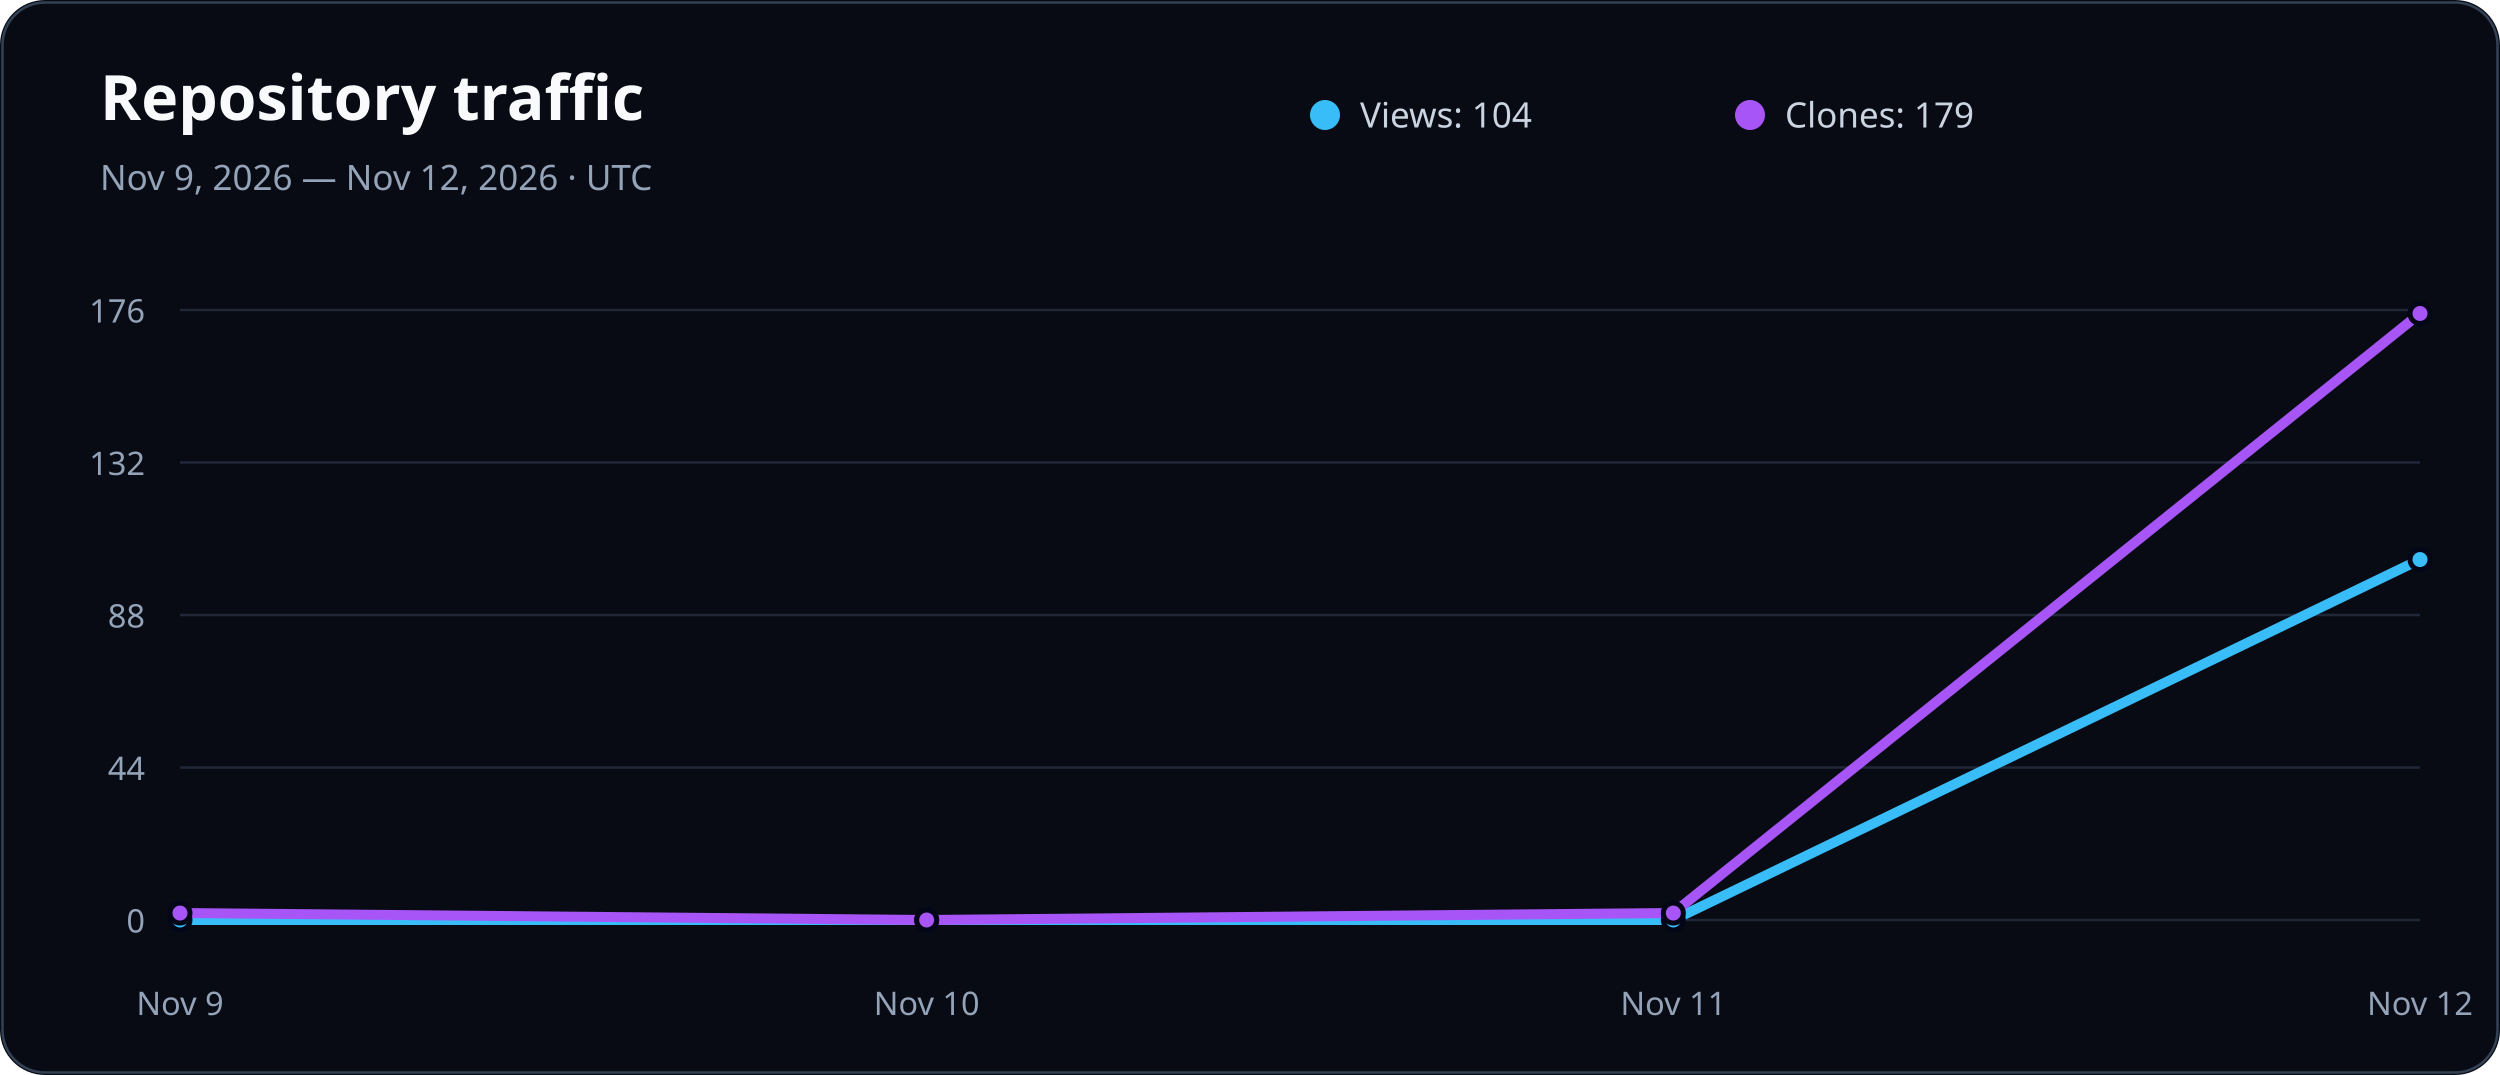
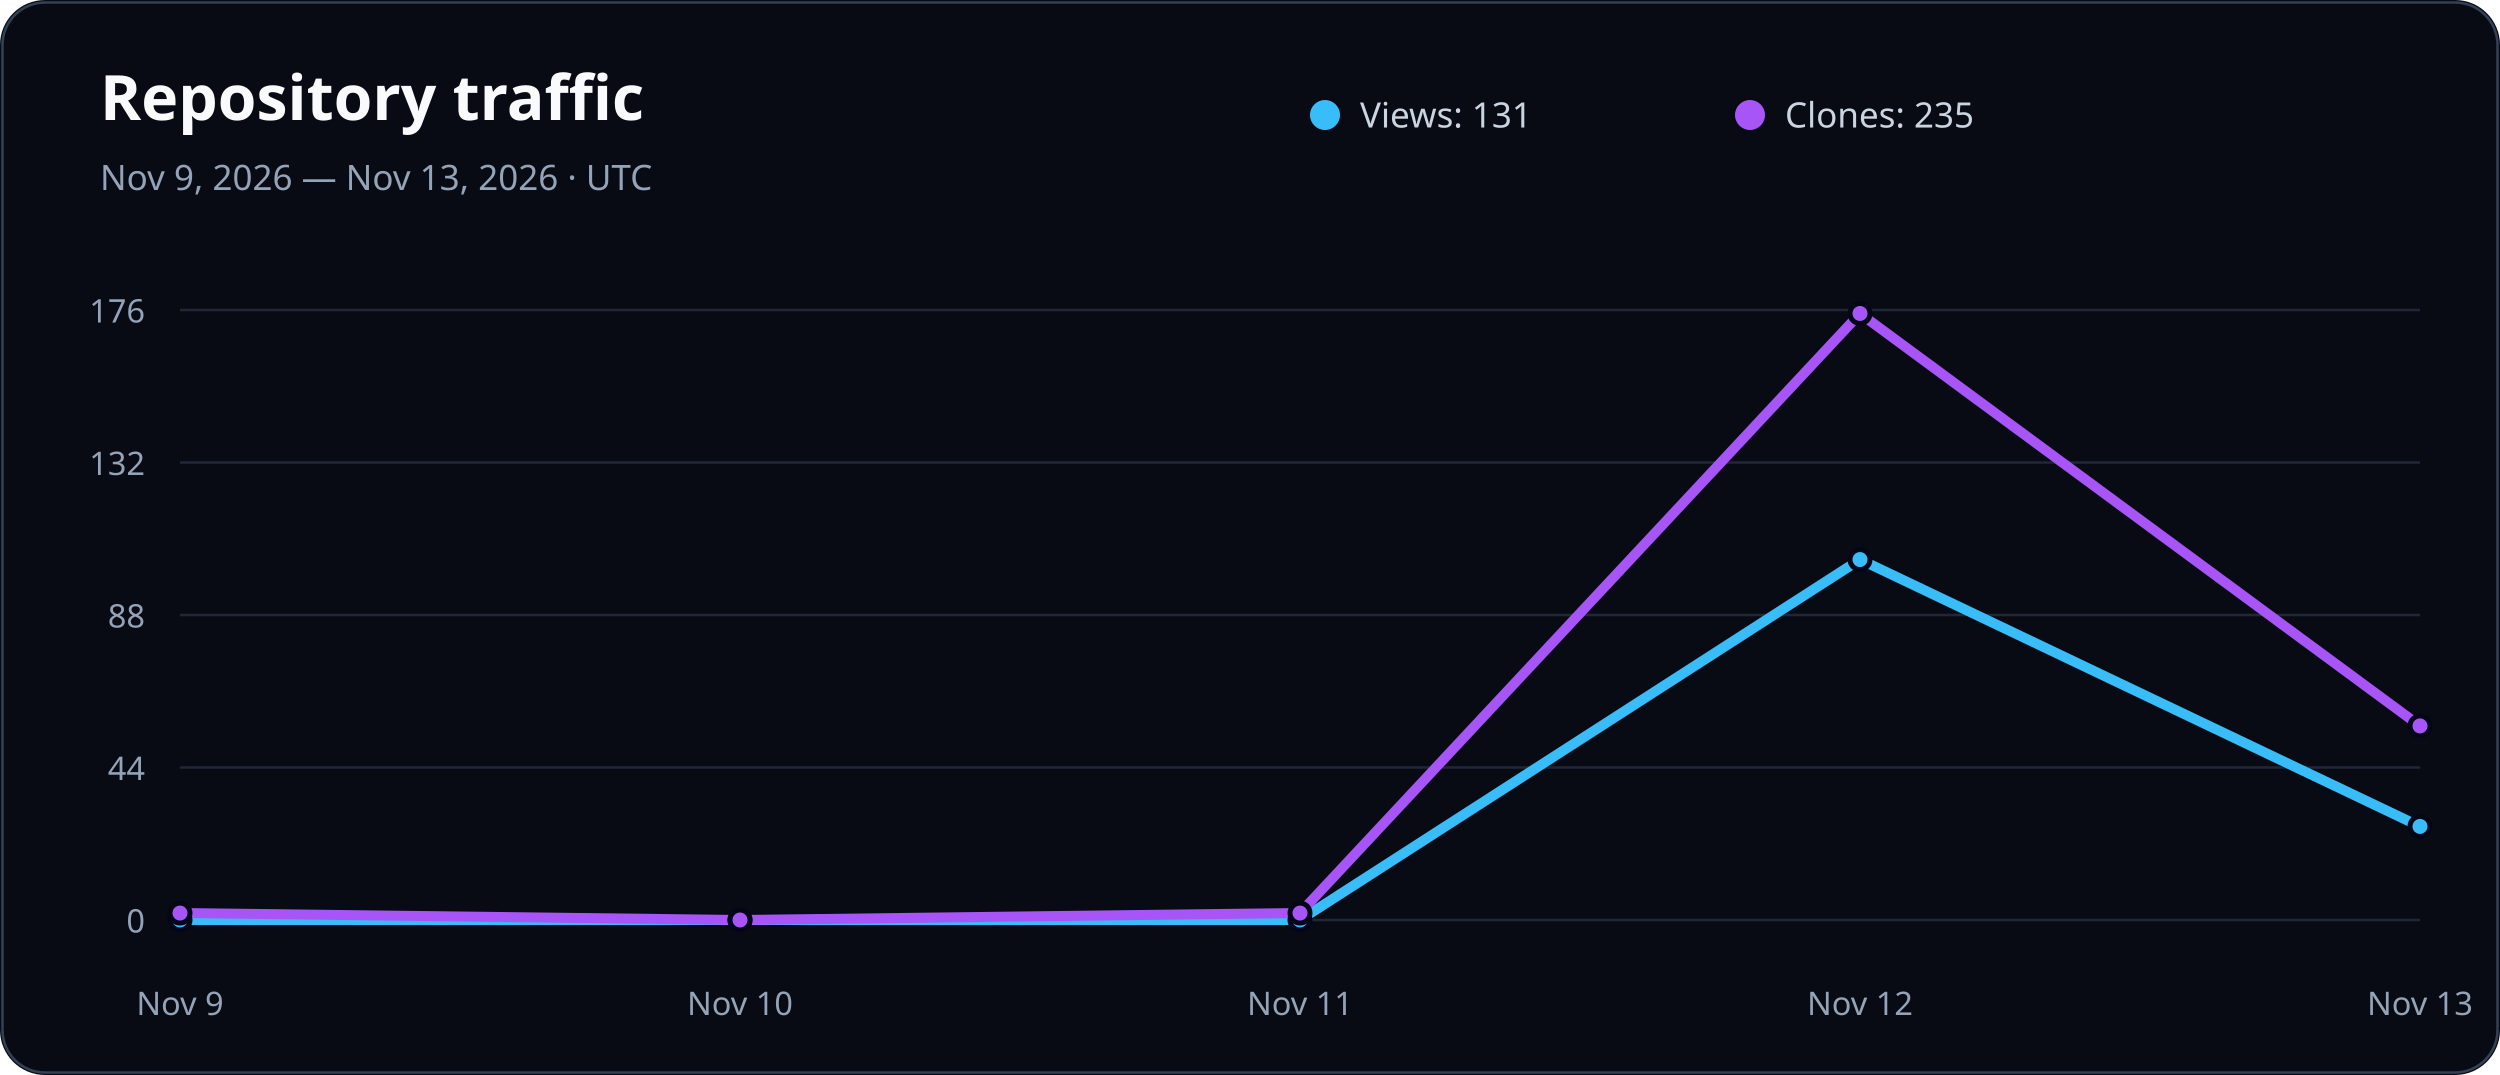
<svg xmlns="http://www.w3.org/2000/svg" width="1000" height="430" viewBox="0 0 1000 430" role="img" aria-labelledby="title description">
  <rect width="1000" height="430" rx="18" fill="#080b14" />
  <rect x="1" y="1" width="998" height="428" rx="17" fill="none" stroke="#334155" />
  <text x="40" y="48" fill="#f8fafc" font-family="system-ui, sans-serif" font-size="25" font-weight="800">Repository traffic</text>
-   <text x="40" y="76" fill="#94a3b8" font-family="system-ui, sans-serif" font-size="14">Nov 9, 2026 — Nov 12, 2026 · UTC</text>
+   <text x="40" y="76" fill="#94a3b8" font-family="system-ui, sans-serif" font-size="14">Nov 9, 2026 — Nov 13, 2026 · UTC</text>
  <circle cx="530" cy="46" r="6" fill="#38bdf8" />
-   <text x="544" y="51" fill="#cbd5e1" font-family="system-ui, sans-serif" font-size="14">Views: 104</text>
+   <text x="544" y="51" fill="#cbd5e1" font-family="system-ui, sans-serif" font-size="14">Views: 131</text>
  <circle cx="700" cy="46" r="6" fill="#a855f7" />
-   <text x="714" y="51" fill="#cbd5e1" font-family="system-ui, sans-serif" font-size="14">Clones: 179</text>
+   <text x="714" y="51" fill="#cbd5e1" font-family="system-ui, sans-serif" font-size="14">Clones: 235</text>
  <line x1="72" x2="968" y1="368" y2="368" stroke="#334155" stroke-opacity="0.55" />
  <text x="58" y="373" fill="#94a3b8" font-family="system-ui, sans-serif" font-size="13" text-anchor="end">0</text>
  <line x1="72" x2="968" y1="307" y2="307" stroke="#334155" stroke-opacity="0.55" />
  <text x="58" y="312" fill="#94a3b8" font-family="system-ui, sans-serif" font-size="13" text-anchor="end">44</text>
  <line x1="72" x2="968" y1="246" y2="246" stroke="#334155" stroke-opacity="0.55" />
  <text x="58" y="251" fill="#94a3b8" font-family="system-ui, sans-serif" font-size="13" text-anchor="end">88</text>
  <line x1="72" x2="968" y1="185" y2="185" stroke="#334155" stroke-opacity="0.55" />
  <text x="58" y="190" fill="#94a3b8" font-family="system-ui, sans-serif" font-size="13" text-anchor="end">132</text>
  <line x1="72" x2="968" y1="124" y2="124" stroke="#334155" stroke-opacity="0.55" />
  <text x="58" y="129" fill="#94a3b8" font-family="system-ui, sans-serif" font-size="13" text-anchor="end">176</text>
  <text x="72" y="406" fill="#94a3b8" font-family="system-ui, sans-serif" font-size="13" text-anchor="middle">Nov 9</text>
-   <text x="370.667" y="406" fill="#94a3b8" font-family="system-ui, sans-serif" font-size="13" text-anchor="middle">Nov 10</text>
-   <text x="669.333" y="406" fill="#94a3b8" font-family="system-ui, sans-serif" font-size="13" text-anchor="middle">Nov 11</text>
-   <text x="968" y="406" fill="#94a3b8" font-family="system-ui, sans-serif" font-size="13" text-anchor="middle">Nov 12</text>
-   <polyline points="72.0,368.0 370.7,368.0 669.3,368.0 968.0,223.8" fill="none" stroke="#38bdf8" stroke-width="4" stroke-linecap="round" stroke-linejoin="round" />
-   <polyline points="72.0,365.2 370.7,368.0 669.3,365.2 968.0,125.4" fill="none" stroke="#a855f7" stroke-width="4" stroke-linecap="round" stroke-linejoin="round" />
+   <text x="296" y="406" fill="#94a3b8" font-family="system-ui, sans-serif" font-size="13" text-anchor="middle">Nov 10</text>
+   <text x="520" y="406" fill="#94a3b8" font-family="system-ui, sans-serif" font-size="13" text-anchor="middle">Nov 11</text>
+   <text x="744" y="406" fill="#94a3b8" font-family="system-ui, sans-serif" font-size="13" text-anchor="middle">Nov 12</text>
+   <text x="968" y="406" fill="#94a3b8" font-family="system-ui, sans-serif" font-size="13" text-anchor="middle">Nov 13</text>
+   <polyline points="72.0,368.0 296.0,368.0 520.0,368.0 744.0,223.8 968.0,330.6" fill="none" stroke="#38bdf8" stroke-width="4" stroke-linecap="round" stroke-linejoin="round" />
+   <polyline points="72.0,365.2 296.0,368.0 520.0,365.2 744.0,125.4 968.0,290.4" fill="none" stroke="#a855f7" stroke-width="4" stroke-linecap="round" stroke-linejoin="round" />
  <circle cx="72" cy="368" r="4" fill="#38bdf8" stroke="#020617" stroke-width="2" />
  <circle cx="72" cy="365.227" r="4" fill="#a855f7" stroke="#020617" stroke-width="2" />
-   <circle cx="370.667" cy="368" r="4" fill="#38bdf8" stroke="#020617" stroke-width="2" />
-   <circle cx="370.667" cy="368" r="4" fill="#a855f7" stroke="#020617" stroke-width="2" />
-   <circle cx="669.333" cy="368" r="4" fill="#38bdf8" stroke="#020617" stroke-width="2" />
-   <circle cx="669.333" cy="365.227" r="4" fill="#a855f7" stroke="#020617" stroke-width="2" />
-   <circle cx="968" cy="223.818" r="4" fill="#38bdf8" stroke="#020617" stroke-width="2" />
-   <circle cx="968" cy="125.386" r="4" fill="#a855f7" stroke="#020617" stroke-width="2" />
+   <circle cx="296" cy="368" r="4" fill="#38bdf8" stroke="#020617" stroke-width="2" />
+   <circle cx="296" cy="368" r="4" fill="#a855f7" stroke="#020617" stroke-width="2" />
+   <circle cx="520" cy="368" r="4" fill="#38bdf8" stroke="#020617" stroke-width="2" />
+   <circle cx="520" cy="365.227" r="4" fill="#a855f7" stroke="#020617" stroke-width="2" />
+   <circle cx="744" cy="223.818" r="4" fill="#38bdf8" stroke="#020617" stroke-width="2" />
+   <circle cx="744" cy="125.386" r="4" fill="#a855f7" stroke="#020617" stroke-width="2" />
+   <circle cx="968" cy="330.568" r="4" fill="#38bdf8" stroke="#020617" stroke-width="2" />
+   <circle cx="968" cy="290.364" r="4" fill="#a855f7" stroke="#020617" stroke-width="2" />
</svg>
